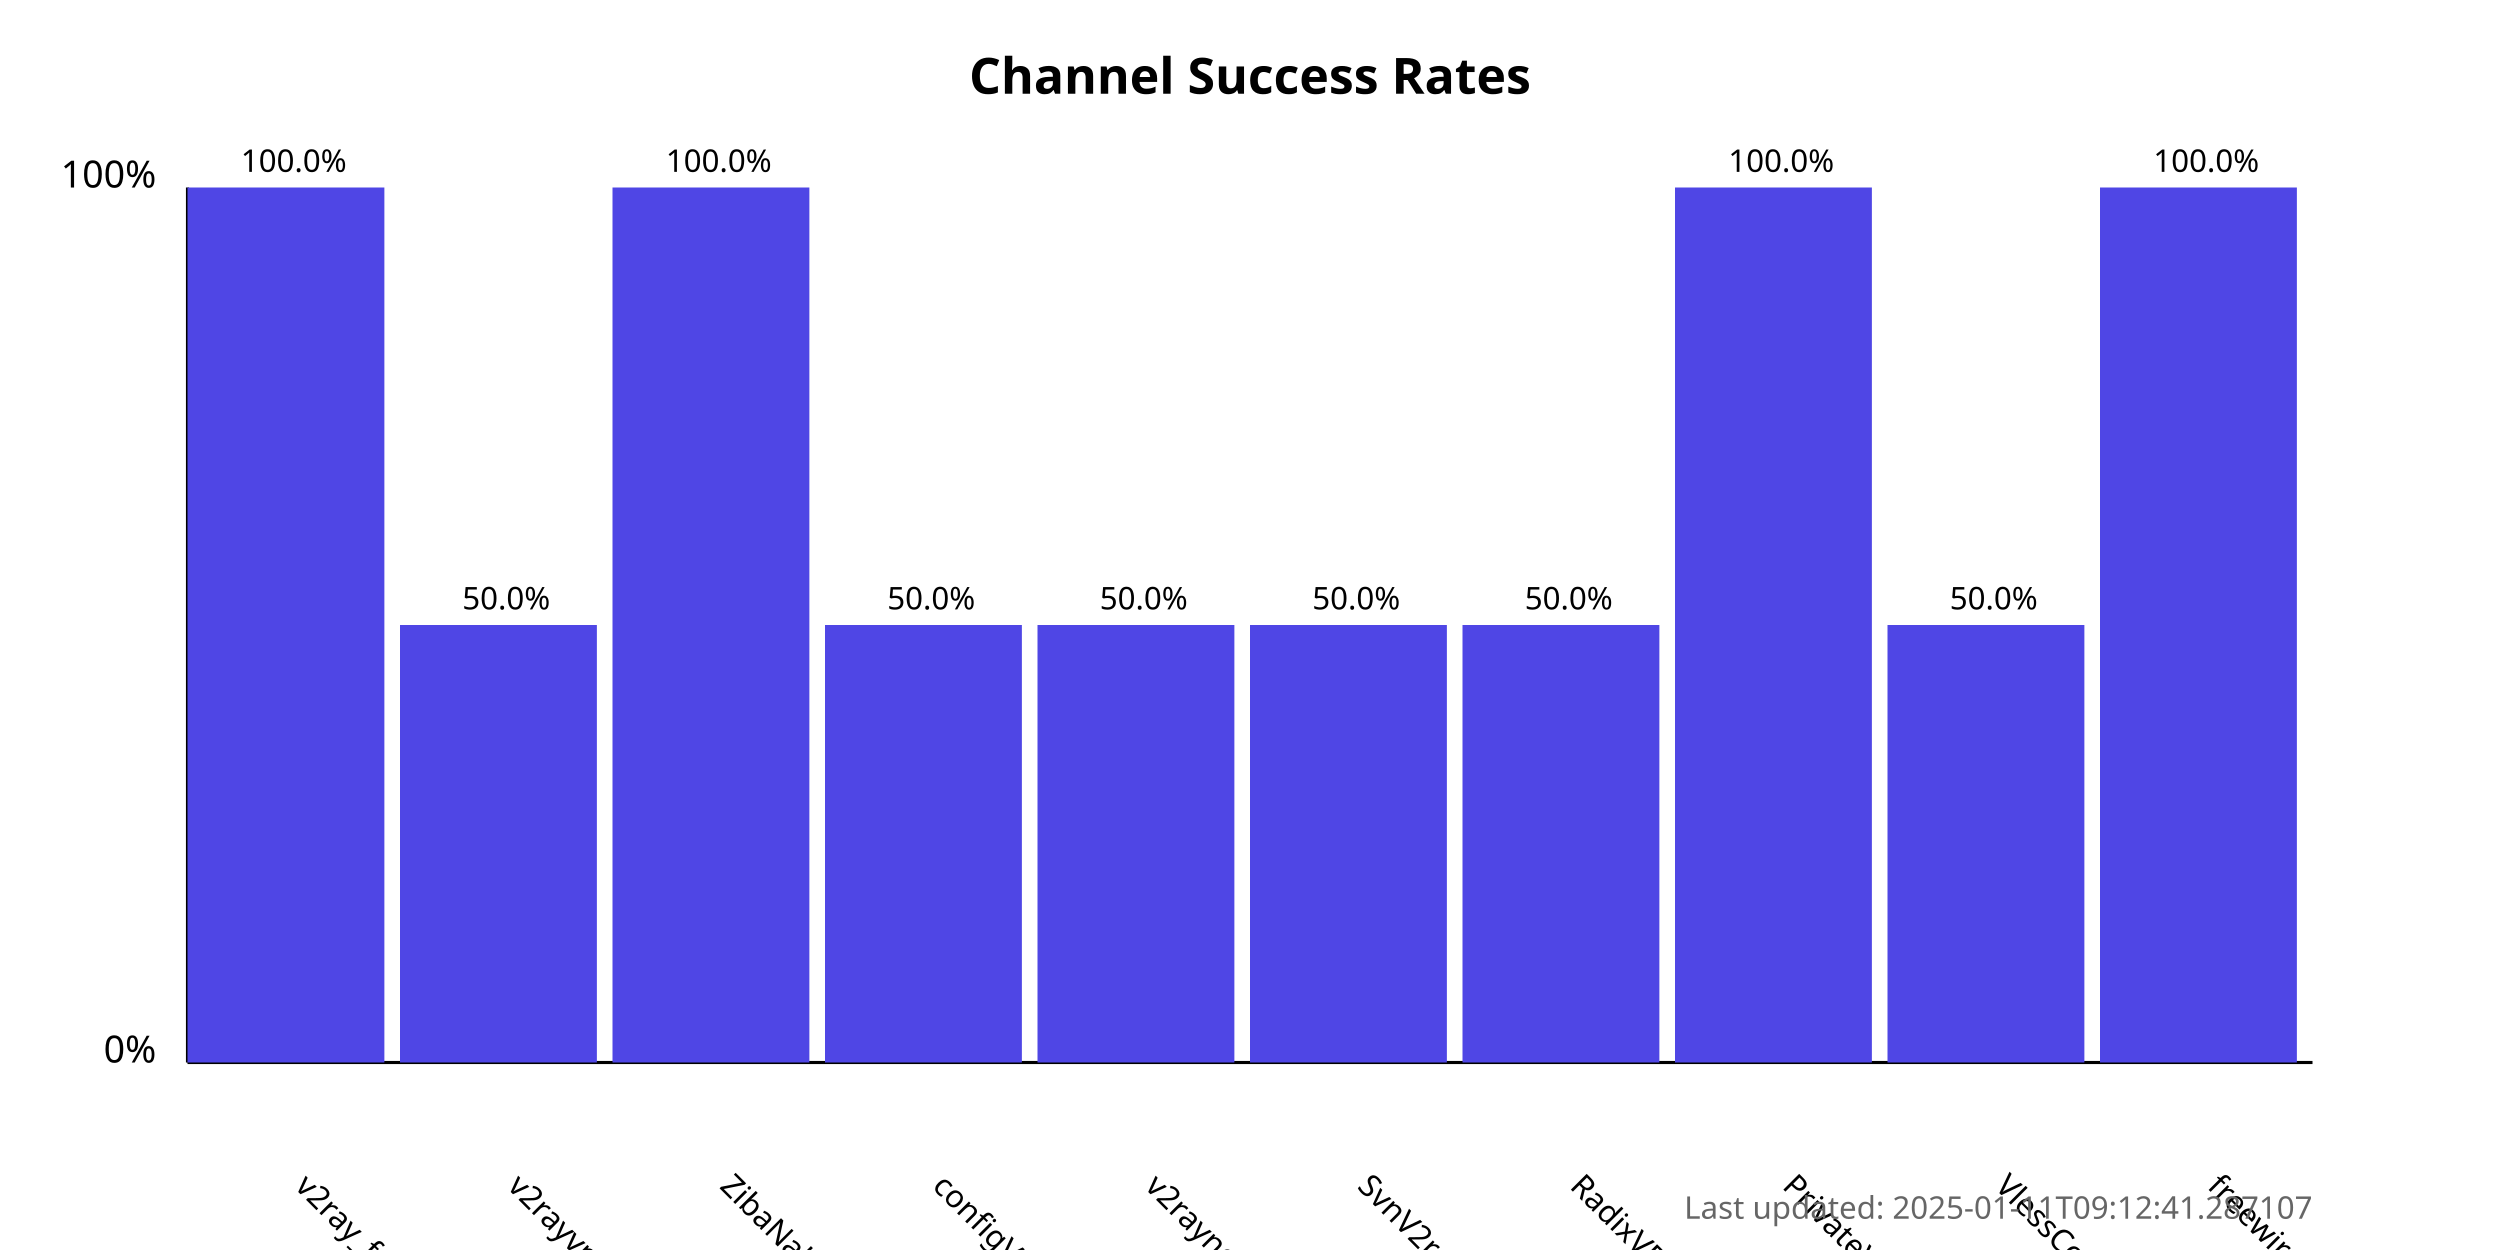
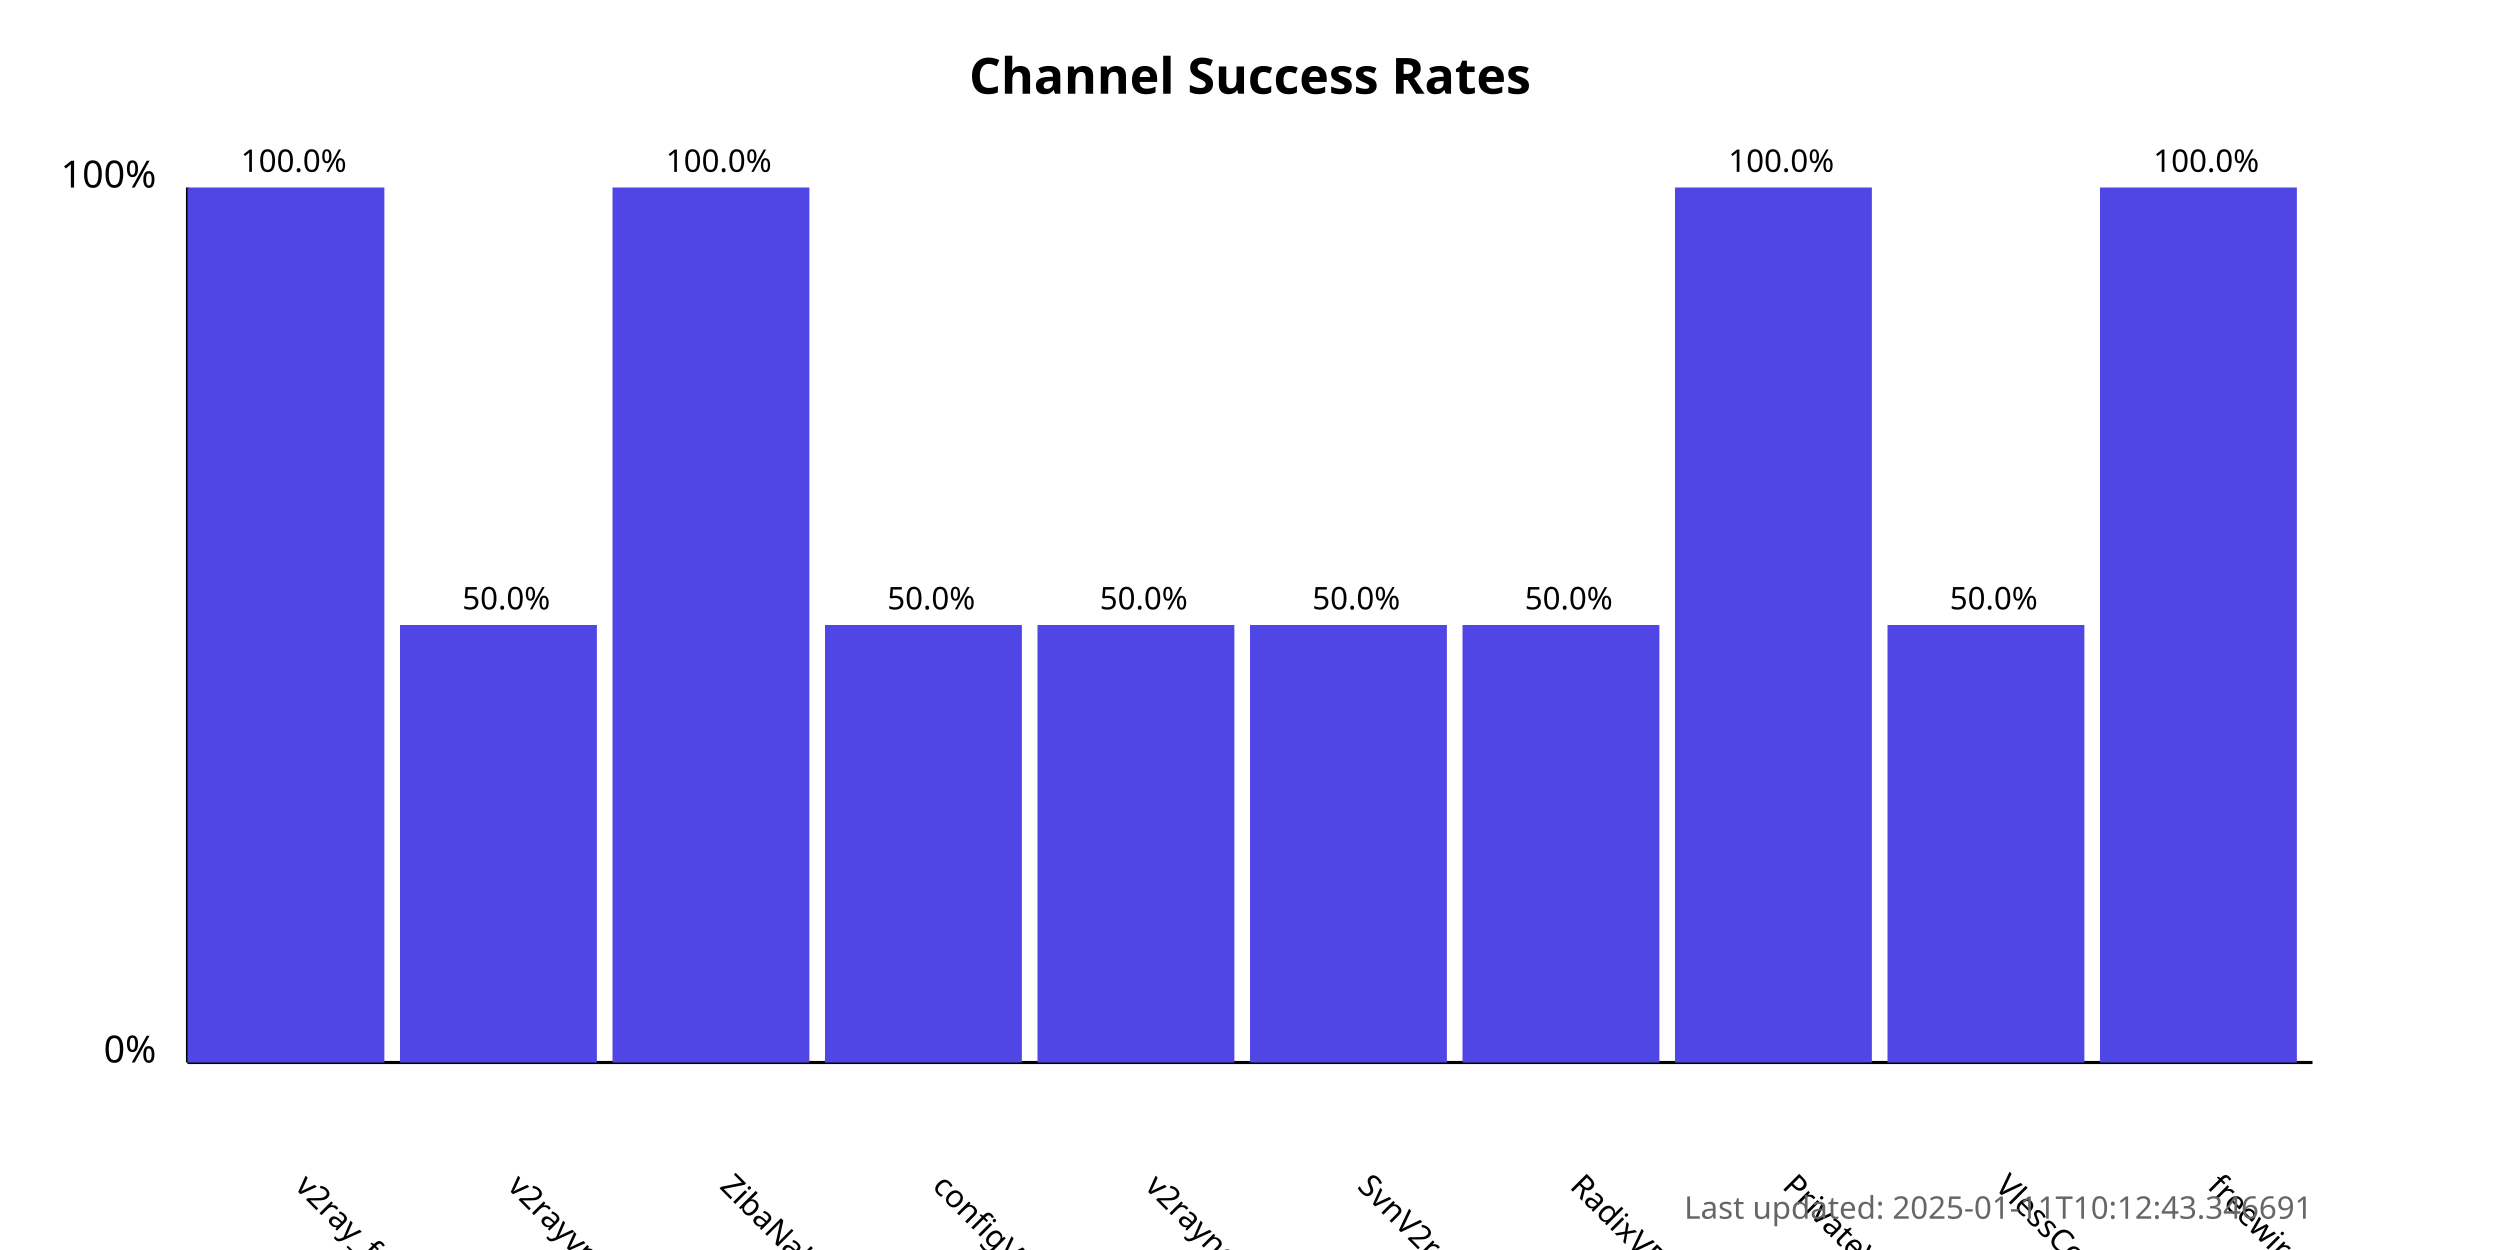
<svg xmlns="http://www.w3.org/2000/svg" width="800" height="400">
  <style>
            .chart-title { font: bold 16px sans-serif; }
            .axis-label { font: 12px sans-serif; }
            .tick-label { font: 10px sans-serif; }
            .bar { fill: #4f46e5; }
            .bar:hover { fill: #6366f1; }
            .timestamp { font: 10px sans-serif; fill: #666; }
        </style>
  <text x="400.0" y="30" text-anchor="middle" class="chart-title">
            Channel Success Rates
        </text>
  <line x1="60" y1="340" x2="60" y2="60" stroke="black" stroke-width="1" />
  <line x1="60" y1="340" x2="740" y2="340" stroke="black" stroke-width="1" />
  <text x="50" y="340" text-anchor="end" class="axis-label">0%</text>
  <text x="50" y="60" text-anchor="end" class="axis-label">100%</text>
  <g>
    <rect x="60" y="60.0" width="63.0" height="280.0" class="bar" />
    <text x="94.0" y="380" transform="rotate(45, 94.0, 380)" text-anchor="start" class="tick-label">
                v2ray_free_conf
            </text>
    <text x="94.0" y="55.0" text-anchor="middle" class="tick-label">
                100.0%
            </text>
  </g>
  <g>
    <rect x="128.0" y="200.0" width="63.0" height="140.0" class="bar" />
    <text x="162.0" y="380" transform="rotate(45, 162.0, 380)" text-anchor="start" class="tick-label">
                v2rayvpno
            </text>
    <text x="162.0" y="195.0" text-anchor="middle" class="tick-label">
                50.0%
            </text>
  </g>
  <g>
    <rect x="196.0" y="60.0" width="63.0" height="280.0" class="bar" />
    <text x="230.0" y="380" transform="rotate(45, 230.0, 380)" text-anchor="start" class="tick-label">
                ZibaNabz
            </text>
    <text x="230.0" y="55.0" text-anchor="middle" class="tick-label">
                100.0%
            </text>
  </g>
  <g>
    <rect x="264.0" y="200.0" width="63.0" height="140.0" class="bar" />
    <text x="298.0" y="380" transform="rotate(45, 298.0, 380)" text-anchor="start" class="tick-label">
                configV2rayForFree
            </text>
    <text x="298.0" y="195.0" text-anchor="middle" class="tick-label">
                50.0%
            </text>
  </g>
  <g>
    <rect x="332.0" y="200.0" width="63.0" height="140.0" class="bar" />
    <text x="366.0" y="380" transform="rotate(45, 366.0, 380)" text-anchor="start" class="tick-label">
                v2rayngvpn
            </text>
    <text x="366.0" y="195.0" text-anchor="middle" class="tick-label">
                50.0%
            </text>
  </g>
  <g>
    <rect x="400.0" y="200.0" width="63.0" height="140.0" class="bar" />
    <text x="434.0" y="380" transform="rotate(45, 434.0, 380)" text-anchor="start" class="tick-label">
                SvnV2ray
            </text>
    <text x="434.0" y="195.0" text-anchor="middle" class="tick-label">
                50.0%
            </text>
  </g>
  <g>
    <rect x="468.0" y="200.0" width="63.0" height="140.0" class="bar" />
    <text x="502.0" y="380" transform="rotate(45, 502.0, 380)" text-anchor="start" class="tick-label">
                RadixVPN
            </text>
    <text x="502.0" y="195.0" text-anchor="middle" class="tick-label">
                50.0%
            </text>
  </g>
  <g>
    <rect x="536.0" y="60.0" width="63.0" height="280.0" class="bar" />
    <text x="570.0" y="380" transform="rotate(45, 570.0, 380)" text-anchor="start" class="tick-label">
                PrivateVPNs
            </text>
    <text x="570.0" y="55.0" text-anchor="middle" class="tick-label">
                100.0%
            </text>
  </g>
  <g>
    <rect x="604.0" y="200.0" width="63.0" height="140.0" class="bar" />
    <text x="638.0" y="380" transform="rotate(45, 638.0, 380)" text-anchor="start" class="tick-label">
                VlessConfig
            </text>
    <text x="638.0" y="195.0" text-anchor="middle" class="tick-label">
                50.0%
            </text>
  </g>
  <g>
    <rect x="672.0" y="60.0" width="63.0" height="280.0" class="bar" />
    <text x="706.0" y="380" transform="rotate(45, 706.0, 380)" text-anchor="start" class="tick-label">
                freewireguard
            </text>
    <text x="706.0" y="55.0" text-anchor="middle" class="tick-label">
                100.0%
            </text>
  </g>
  <text x="740" y="390" text-anchor="end" class="timestamp">
-             Last updated: 2025-01-11T09:12:41.287107
+             Last updated: 2025-01-11T10:12:43.346691
        </text>
</svg>
